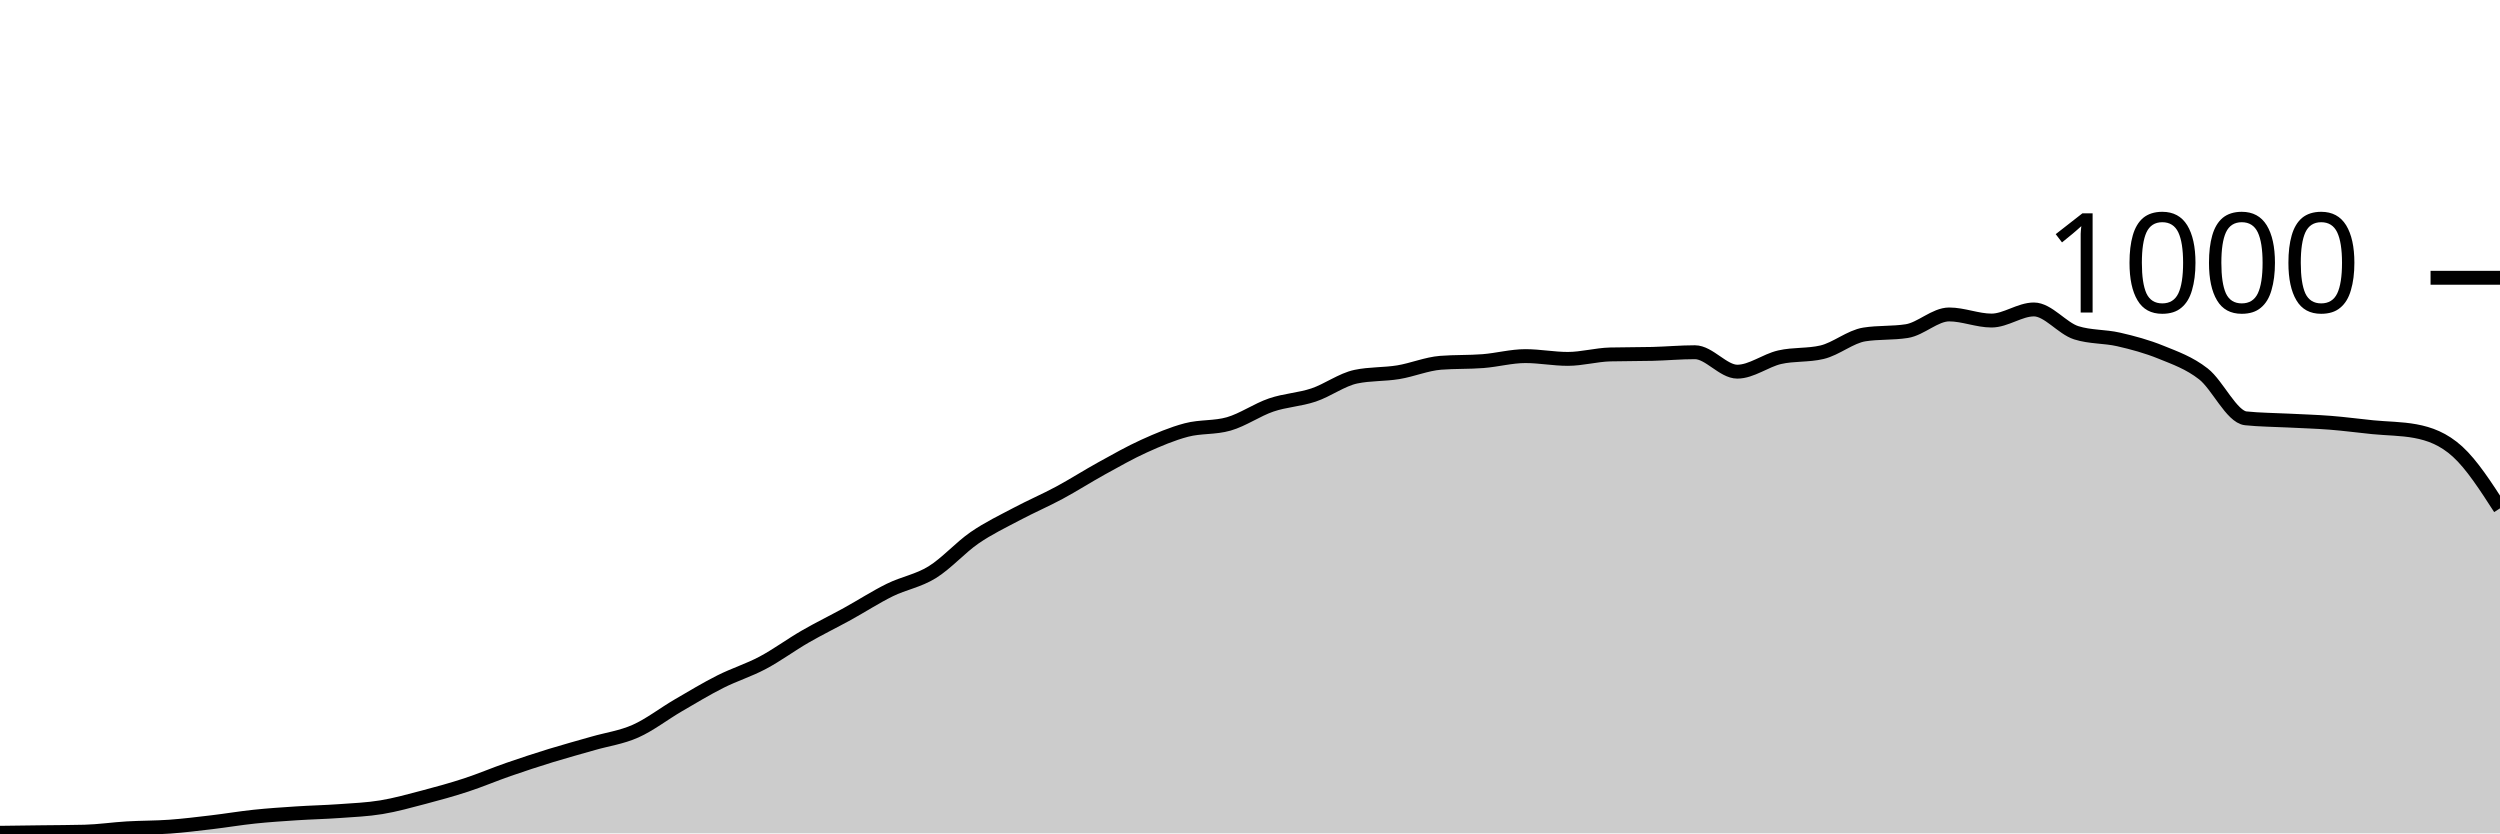
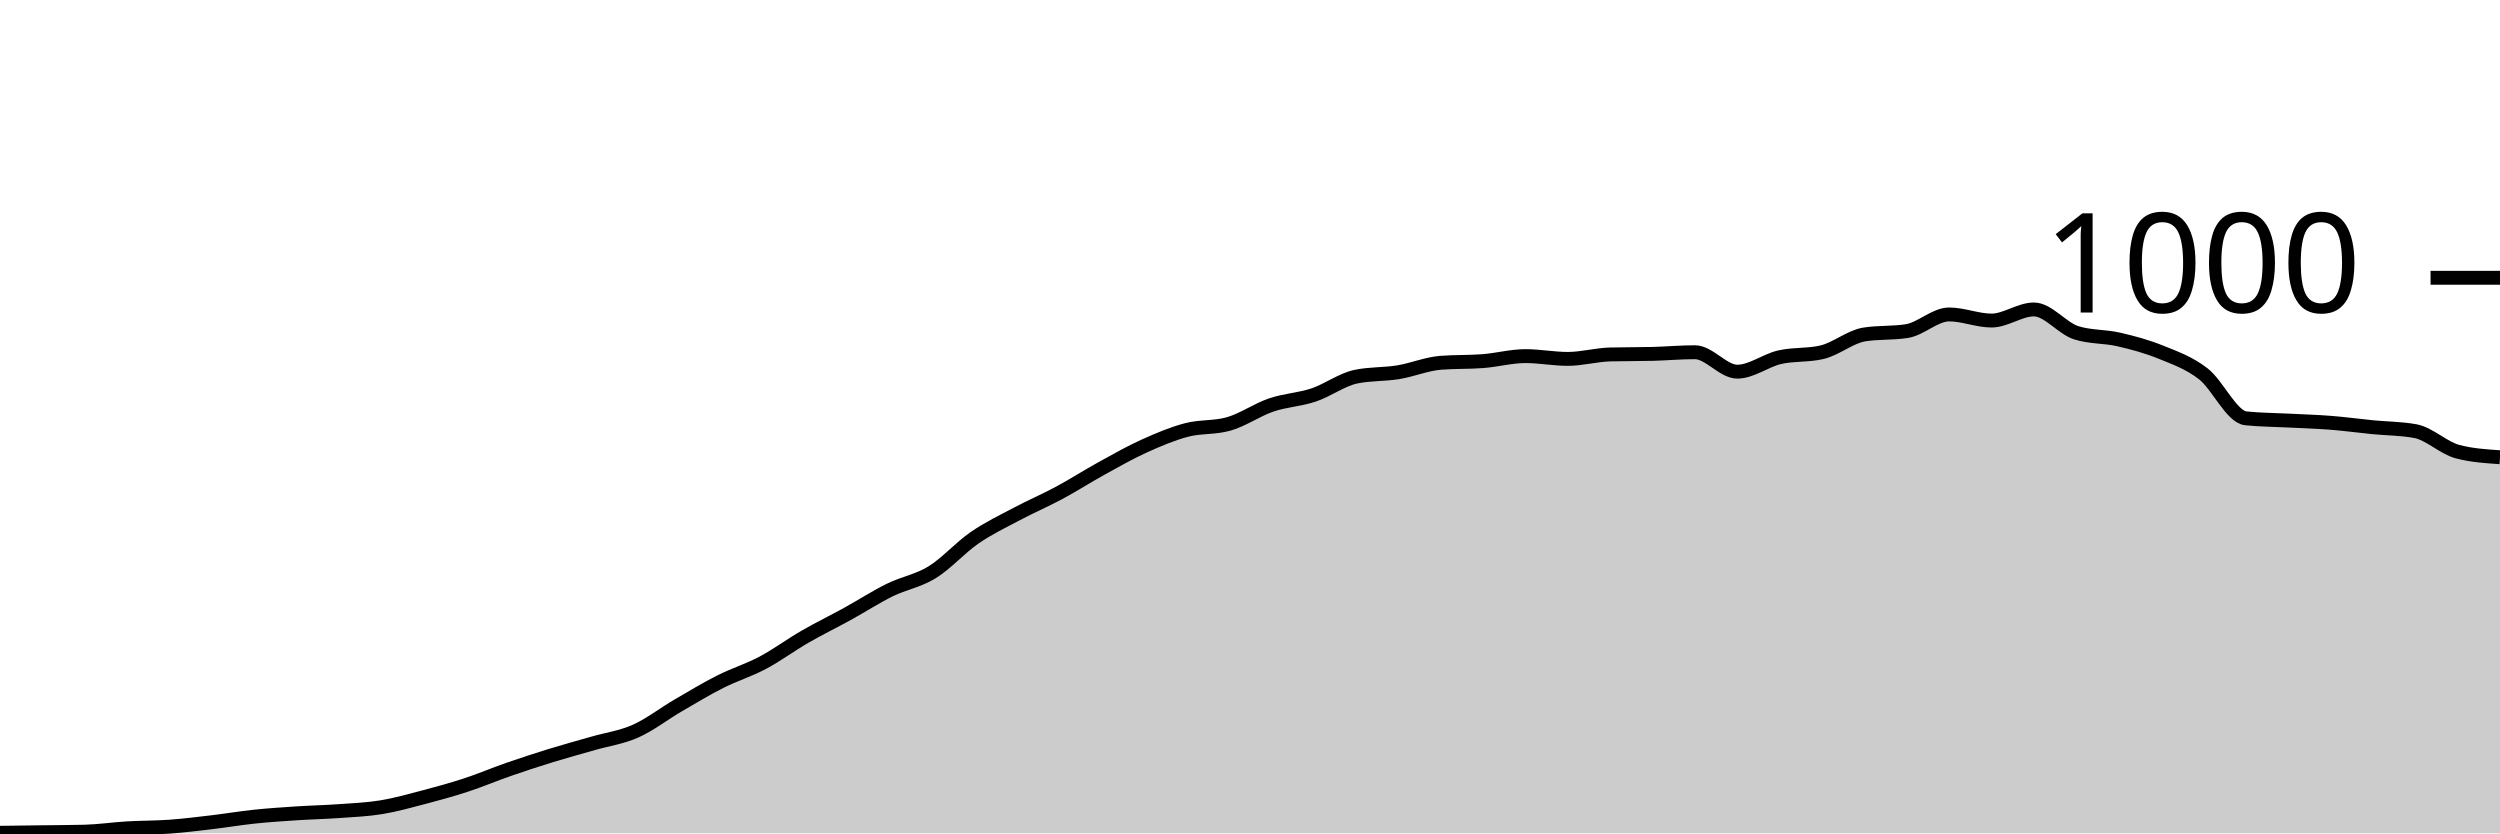
<svg xmlns="http://www.w3.org/2000/svg" viewBox="0 0 180 60">
  <g transform="translate(0,20)">
-     <path class="area" fill="rgba(0, 0, 0, 0.2)" d="M0,39.96C1.017,39.947,2.034,39.933,3.051,39.92C4.068,39.907,5.085,39.907,6.102,39.88C7.119,39.853,8.136,39.7,9.153,39.64C10.169,39.58,11.186,39.593,12.203,39.52C13.22,39.447,14.237,39.32,15.254,39.2C16.271,39.08,17.288,38.907,18.305,38.8C19.322,38.693,20.339,38.627,21.356,38.56C22.373,38.493,23.39,38.473,24.407,38.4C25.424,38.327,26.441,38.287,27.458,38.12C28.475,37.953,29.492,37.667,30.508,37.4C31.525,37.133,32.542,36.853,33.559,36.52C34.576,36.187,35.593,35.753,36.61,35.4C37.627,35.047,38.644,34.713,39.661,34.4C40.678,34.087,41.695,33.813,42.712,33.52C43.729,33.227,44.746,33.093,45.763,32.64C46.78,32.187,47.797,31.393,48.814,30.8C49.831,30.207,50.847,29.593,51.864,29.08C52.881,28.567,53.898,28.26,54.915,27.72C55.932,27.18,56.949,26.427,57.966,25.84C58.983,25.253,60,24.76,61.017,24.2C62.034,23.64,63.051,22.98,64.068,22.48C65.085,21.98,66.102,21.827,67.119,21.2C68.136,20.573,69.153,19.42,70.169,18.72C71.186,18.02,72.203,17.54,73.22,17C74.237,16.46,75.254,16.027,76.271,15.48C77.288,14.933,78.305,14.28,79.322,13.72C80.339,13.16,81.356,12.58,82.373,12.12C83.39,11.66,84.407,11.227,85.424,10.96C86.441,10.693,87.458,10.813,88.475,10.52C89.492,10.227,90.508,9.507,91.525,9.16C92.542,8.813,93.559,8.78,94.576,8.44C95.593,8.1,96.61,7.333,97.627,7.12C98.644,6.907,99.661,6.967,100.678,6.8C101.695,6.633,102.712,6.2,103.729,6.12C104.746,6.04,105.763,6.08,106.78,6C107.797,5.92,108.814,5.64,109.831,5.64C110.847,5.64,111.864,5.84,112.881,5.84C113.898,5.84,114.915,5.547,115.932,5.52C116.949,5.493,117.966,5.507,118.983,5.48C120,5.453,121.017,5.36,122.034,5.36C123.051,5.36,124.068,6.76,125.085,6.76C126.102,6.76,127.119,5.953,128.136,5.72C129.153,5.487,130.169,5.6,131.186,5.36C132.203,5.12,133.22,4.24,134.237,4.08C135.254,3.92,136.271,4,137.288,3.84C138.305,3.68,139.322,2.64,140.339,2.64C141.356,2.64,142.373,3.08,143.39,3.08C144.407,3.08,145.424,2.28,146.441,2.28C147.458,2.28,148.475,3.64,149.492,3.96C150.508,4.28,151.525,4.207,152.542,4.44C153.559,4.673,154.576,4.947,155.593,5.36C156.61,5.773,157.627,6.127,158.644,6.92C159.661,7.713,160.678,10.013,161.695,10.12C162.712,10.227,163.729,10.227,164.746,10.28C165.763,10.333,166.78,10.36,167.797,10.44C168.814,10.52,169.831,10.66,170.847,10.76C171.864,10.86,172.881,10.853,173.898,11.04C174.915,11.227,175.932,11.593,176.949,12.52C177.966,13.447,178.983,15.023,180,16.6L180,40C178.983,40,177.966,40,176.949,40C175.932,40,174.915,40,173.898,40C172.881,40,171.864,40,170.847,40C169.831,40,168.814,40,167.797,40C166.78,40,165.763,40,164.746,40C163.729,40,162.712,40,161.695,40C160.678,40,159.661,40,158.644,40C157.627,40,156.61,40,155.593,40C154.576,40,153.559,40,152.542,40C151.525,40,150.508,40,149.492,40C148.475,40,147.458,40,146.441,40C145.424,40,144.407,40,143.39,40C142.373,40,141.356,40,140.339,40C139.322,40,138.305,40,137.288,40C136.271,40,135.254,40,134.237,40C133.22,40,132.203,40,131.186,40C130.169,40,129.153,40,128.136,40C127.119,40,126.102,40,125.085,40C124.068,40,123.051,40,122.034,40C121.017,40,120,40,118.983,40C117.966,40,116.949,40,115.932,40C114.915,40,113.898,40,112.881,40C111.864,40,110.847,40,109.831,40C108.814,40,107.797,40,106.78,40C105.763,40,104.746,40,103.729,40C102.712,40,101.695,40,100.678,40C99.661,40,98.644,40,97.627,40C96.61,40,95.593,40,94.576,40C93.559,40,92.542,40,91.525,40C90.508,40,89.492,40,88.475,40C87.458,40,86.441,40,85.424,40C84.407,40,83.39,40,82.373,40C81.356,40,80.339,40,79.322,40C78.305,40,77.288,40,76.271,40C75.254,40,74.237,40,73.22,40C72.203,40,71.186,40,70.169,40C69.153,40,68.136,40,67.119,40C66.102,40,65.085,40,64.068,40C63.051,40,62.034,40,61.017,40C60,40,58.983,40,57.966,40C56.949,40,55.932,40,54.915,40C53.898,40,52.881,40,51.864,40C50.847,40,49.831,40,48.814,40C47.797,40,46.78,40,45.763,40C44.746,40,43.729,40,42.712,40C41.695,40,40.678,40,39.661,40C38.644,40,37.627,40,36.61,40C35.593,40,34.576,40,33.559,40C32.542,40,31.525,40,30.508,40C29.492,40,28.475,40,27.458,40C26.441,40,25.424,40,24.407,40C23.39,40,22.373,40,21.356,40C20.339,40,19.322,40,18.305,40C17.288,40,16.271,40,15.254,40C14.237,40,13.22,40,12.203,40C11.186,40,10.169,40,9.153,40C8.136,40,7.119,40,6.102,40C5.085,40,4.068,40,3.051,40C2.034,40,1.017,40,0,40Z" />
-     <path class="line" stroke="black" fill="none" d="M0,39.96C1.017,39.947,2.034,39.933,3.051,39.92C4.068,39.907,5.085,39.907,6.102,39.88C7.119,39.853,8.136,39.7,9.153,39.64C10.169,39.58,11.186,39.593,12.203,39.52C13.22,39.447,14.237,39.32,15.254,39.2C16.271,39.08,17.288,38.907,18.305,38.8C19.322,38.693,20.339,38.627,21.356,38.56C22.373,38.493,23.39,38.473,24.407,38.4C25.424,38.327,26.441,38.287,27.458,38.12C28.475,37.953,29.492,37.667,30.508,37.4C31.525,37.133,32.542,36.853,33.559,36.52C34.576,36.187,35.593,35.753,36.61,35.4C37.627,35.047,38.644,34.713,39.661,34.4C40.678,34.087,41.695,33.813,42.712,33.52C43.729,33.227,44.746,33.093,45.763,32.64C46.78,32.187,47.797,31.393,48.814,30.8C49.831,30.207,50.847,29.593,51.864,29.08C52.881,28.567,53.898,28.26,54.915,27.72C55.932,27.18,56.949,26.427,57.966,25.84C58.983,25.253,60,24.76,61.017,24.2C62.034,23.64,63.051,22.98,64.068,22.48C65.085,21.98,66.102,21.827,67.119,21.2C68.136,20.573,69.153,19.42,70.169,18.72C71.186,18.02,72.203,17.54,73.22,17C74.237,16.46,75.254,16.027,76.271,15.48C77.288,14.933,78.305,14.28,79.322,13.72C80.339,13.16,81.356,12.58,82.373,12.12C83.39,11.66,84.407,11.227,85.424,10.96C86.441,10.693,87.458,10.813,88.475,10.52C89.492,10.227,90.508,9.507,91.525,9.16C92.542,8.813,93.559,8.78,94.576,8.44C95.593,8.1,96.61,7.333,97.627,7.12C98.644,6.907,99.661,6.967,100.678,6.8C101.695,6.633,102.712,6.2,103.729,6.12C104.746,6.04,105.763,6.08,106.78,6C107.797,5.92,108.814,5.64,109.831,5.64C110.847,5.64,111.864,5.84,112.881,5.84C113.898,5.84,114.915,5.547,115.932,5.52C116.949,5.493,117.966,5.507,118.983,5.48C120,5.453,121.017,5.36,122.034,5.36C123.051,5.36,124.068,6.76,125.085,6.76C126.102,6.76,127.119,5.953,128.136,5.72C129.153,5.487,130.169,5.6,131.186,5.36C132.203,5.12,133.22,4.24,134.237,4.08C135.254,3.92,136.271,4,137.288,3.84C138.305,3.68,139.322,2.64,140.339,2.64C141.356,2.64,142.373,3.08,143.39,3.08C144.407,3.08,145.424,2.28,146.441,2.28C147.458,2.28,148.475,3.64,149.492,3.96C150.508,4.28,151.525,4.207,152.542,4.44C153.559,4.673,154.576,4.947,155.593,5.36C156.61,5.773,157.627,6.127,158.644,6.92C159.661,7.713,160.678,10.013,161.695,10.12C162.712,10.227,163.729,10.227,164.746,10.28C165.763,10.333,166.78,10.36,167.797,10.44C168.814,10.52,169.831,10.66,170.847,10.76C171.864,10.86,172.881,10.853,173.898,11.04C174.915,11.227,175.932,11.593,176.949,12.52C177.966,13.447,178.983,15.023,180,16.6" />
+     <path class="area" fill="rgba(0, 0, 0, 0.2)" d="M0,39.96C1.017,39.947,2.034,39.933,3.051,39.92C4.068,39.907,5.085,39.907,6.102,39.88C7.119,39.853,8.136,39.7,9.153,39.64C10.169,39.58,11.186,39.593,12.203,39.52C13.22,39.447,14.237,39.32,15.254,39.2C16.271,39.08,17.288,38.907,18.305,38.8C19.322,38.693,20.339,38.627,21.356,38.56C22.373,38.493,23.39,38.473,24.407,38.4C25.424,38.327,26.441,38.287,27.458,38.12C28.475,37.953,29.492,37.667,30.508,37.4C31.525,37.133,32.542,36.853,33.559,36.52C34.576,36.187,35.593,35.753,36.61,35.4C37.627,35.047,38.644,34.713,39.661,34.4C40.678,34.087,41.695,33.813,42.712,33.52C43.729,33.227,44.746,33.093,45.763,32.64C46.78,32.187,47.797,31.393,48.814,30.8C49.831,30.207,50.847,29.593,51.864,29.08C52.881,28.567,53.898,28.26,54.915,27.72C55.932,27.18,56.949,26.427,57.966,25.84C58.983,25.253,60,24.76,61.017,24.2C62.034,23.64,63.051,22.98,64.068,22.48C65.085,21.98,66.102,21.827,67.119,21.2C68.136,20.573,69.153,19.42,70.169,18.72C71.186,18.02,72.203,17.54,73.22,17C74.237,16.46,75.254,16.027,76.271,15.48C77.288,14.933,78.305,14.28,79.322,13.72C80.339,13.16,81.356,12.58,82.373,12.12C83.39,11.66,84.407,11.227,85.424,10.96C86.441,10.693,87.458,10.813,88.475,10.52C89.492,10.227,90.508,9.507,91.525,9.16C92.542,8.813,93.559,8.78,94.576,8.44C95.593,8.1,96.61,7.333,97.627,7.12C98.644,6.907,99.661,6.967,100.678,6.8C101.695,6.633,102.712,6.2,103.729,6.12C104.746,6.04,105.763,6.08,106.78,6C107.797,5.92,108.814,5.64,109.831,5.64C110.847,5.64,111.864,5.84,112.881,5.84C113.898,5.84,114.915,5.547,115.932,5.52C116.949,5.493,117.966,5.507,118.983,5.48C120,5.453,121.017,5.36,122.034,5.36C123.051,5.36,124.068,6.76,125.085,6.76C126.102,6.76,127.119,5.953,128.136,5.72C129.153,5.487,130.169,5.6,131.186,5.36C132.203,5.12,133.22,4.24,134.237,4.08C135.254,3.92,136.271,4,137.288,3.84C138.305,3.68,139.322,2.64,140.339,2.64C141.356,2.64,142.373,3.08,143.39,3.08C144.407,3.08,145.424,2.28,146.441,2.28C147.458,2.28,148.475,3.64,149.492,3.96C150.508,4.28,151.525,4.207,152.542,4.44C153.559,4.673,154.576,4.947,155.593,5.36C156.61,5.773,157.627,6.127,158.644,6.92C159.661,7.713,160.678,10.013,161.695,10.12C162.712,10.227,163.729,10.227,164.746,10.28C165.763,10.333,166.78,10.36,167.797,10.44C168.814,10.52,169.831,10.66,170.847,10.76C171.864,10.86,172.881,10.853,173.898,11.04C174.915,11.227,175.932,12.253,176.949,12.52C177.966,12.787,178.983,12.853,180,12.92L180,40C178.983,40,177.966,40,176.949,40C175.932,40,174.915,40,173.898,40C172.881,40,171.864,40,170.847,40C169.831,40,168.814,40,167.797,40C166.78,40,165.763,40,164.746,40C163.729,40,162.712,40,161.695,40C160.678,40,159.661,40,158.644,40C157.627,40,156.61,40,155.593,40C154.576,40,153.559,40,152.542,40C151.525,40,150.508,40,149.492,40C148.475,40,147.458,40,146.441,40C145.424,40,144.407,40,143.39,40C142.373,40,141.356,40,140.339,40C139.322,40,138.305,40,137.288,40C136.271,40,135.254,40,134.237,40C133.22,40,132.203,40,131.186,40C130.169,40,129.153,40,128.136,40C127.119,40,126.102,40,125.085,40C124.068,40,123.051,40,122.034,40C121.017,40,120,40,118.983,40C117.966,40,116.949,40,115.932,40C114.915,40,113.898,40,112.881,40C111.864,40,110.847,40,109.831,40C108.814,40,107.797,40,106.78,40C105.763,40,104.746,40,103.729,40C102.712,40,101.695,40,100.678,40C99.661,40,98.644,40,97.627,40C96.61,40,95.593,40,94.576,40C93.559,40,92.542,40,91.525,40C90.508,40,89.492,40,88.475,40C87.458,40,86.441,40,85.424,40C84.407,40,83.39,40,82.373,40C81.356,40,80.339,40,79.322,40C78.305,40,77.288,40,76.271,40C75.254,40,74.237,40,73.22,40C72.203,40,71.186,40,70.169,40C69.153,40,68.136,40,67.119,40C66.102,40,65.085,40,64.068,40C63.051,40,62.034,40,61.017,40C60,40,58.983,40,57.966,40C56.949,40,55.932,40,54.915,40C53.898,40,52.881,40,51.864,40C50.847,40,49.831,40,48.814,40C47.797,40,46.78,40,45.763,40C44.746,40,43.729,40,42.712,40C41.695,40,40.678,40,39.661,40C38.644,40,37.627,40,36.61,40C35.593,40,34.576,40,33.559,40C32.542,40,31.525,40,30.508,40C29.492,40,28.475,40,27.458,40C26.441,40,25.424,40,24.407,40C23.39,40,22.373,40,21.356,40C20.339,40,19.322,40,18.305,40C17.288,40,16.271,40,15.254,40C14.237,40,13.22,40,12.203,40C11.186,40,10.169,40,9.153,40C8.136,40,7.119,40,6.102,40C5.085,40,4.068,40,3.051,40C2.034,40,1.017,40,0,40Z" />
+     <path class="line" stroke="black" fill="none" d="M0,39.96C1.017,39.947,2.034,39.933,3.051,39.92C4.068,39.907,5.085,39.907,6.102,39.88C7.119,39.853,8.136,39.7,9.153,39.64C10.169,39.58,11.186,39.593,12.203,39.52C13.22,39.447,14.237,39.32,15.254,39.2C16.271,39.08,17.288,38.907,18.305,38.8C19.322,38.693,20.339,38.627,21.356,38.56C22.373,38.493,23.39,38.473,24.407,38.4C25.424,38.327,26.441,38.287,27.458,38.12C28.475,37.953,29.492,37.667,30.508,37.4C31.525,37.133,32.542,36.853,33.559,36.52C34.576,36.187,35.593,35.753,36.61,35.4C37.627,35.047,38.644,34.713,39.661,34.4C40.678,34.087,41.695,33.813,42.712,33.52C43.729,33.227,44.746,33.093,45.763,32.64C46.78,32.187,47.797,31.393,48.814,30.8C49.831,30.207,50.847,29.593,51.864,29.08C52.881,28.567,53.898,28.26,54.915,27.72C55.932,27.18,56.949,26.427,57.966,25.84C58.983,25.253,60,24.76,61.017,24.2C62.034,23.64,63.051,22.98,64.068,22.48C65.085,21.98,66.102,21.827,67.119,21.2C68.136,20.573,69.153,19.42,70.169,18.72C71.186,18.02,72.203,17.54,73.22,17C74.237,16.46,75.254,16.027,76.271,15.48C77.288,14.933,78.305,14.28,79.322,13.72C80.339,13.16,81.356,12.58,82.373,12.12C83.39,11.66,84.407,11.227,85.424,10.96C86.441,10.693,87.458,10.813,88.475,10.52C89.492,10.227,90.508,9.507,91.525,9.16C92.542,8.813,93.559,8.78,94.576,8.44C95.593,8.1,96.61,7.333,97.627,7.12C98.644,6.907,99.661,6.967,100.678,6.8C101.695,6.633,102.712,6.2,103.729,6.12C104.746,6.04,105.763,6.08,106.78,6C107.797,5.92,108.814,5.64,109.831,5.64C110.847,5.64,111.864,5.84,112.881,5.84C113.898,5.84,114.915,5.547,115.932,5.52C116.949,5.493,117.966,5.507,118.983,5.48C120,5.453,121.017,5.36,122.034,5.36C123.051,5.36,124.068,6.76,125.085,6.76C126.102,6.76,127.119,5.953,128.136,5.72C129.153,5.487,130.169,5.6,131.186,5.36C132.203,5.12,133.22,4.24,134.237,4.08C135.254,3.92,136.271,4,137.288,3.84C138.305,3.68,139.322,2.64,140.339,2.64C141.356,2.64,142.373,3.08,143.39,3.08C144.407,3.08,145.424,2.28,146.441,2.28C147.458,2.28,148.475,3.64,149.492,3.96C150.508,4.28,151.525,4.207,152.542,4.44C153.559,4.673,154.576,4.947,155.593,5.36C156.61,5.773,157.627,6.127,158.644,6.92C159.661,7.713,160.678,10.013,161.695,10.12C162.712,10.227,163.729,10.227,164.746,10.28C165.763,10.333,166.78,10.36,167.797,10.44C168.814,10.52,169.831,10.66,170.847,10.76C171.864,10.86,172.881,10.853,173.898,11.04C174.915,11.227,175.932,12.253,176.949,12.52C177.966,12.787,178.983,12.853,180,12.92" />
    <path class="axis-ceiling" stroke-width="1" stroke="black" fill="none" d="M175,0L180,0" />
    <text class="axis-ceiling-label" font-family="sans-serif" text-anchor="end" font-size="10px" x="170" y="2.5">1000</text>
  </g>
</svg>
